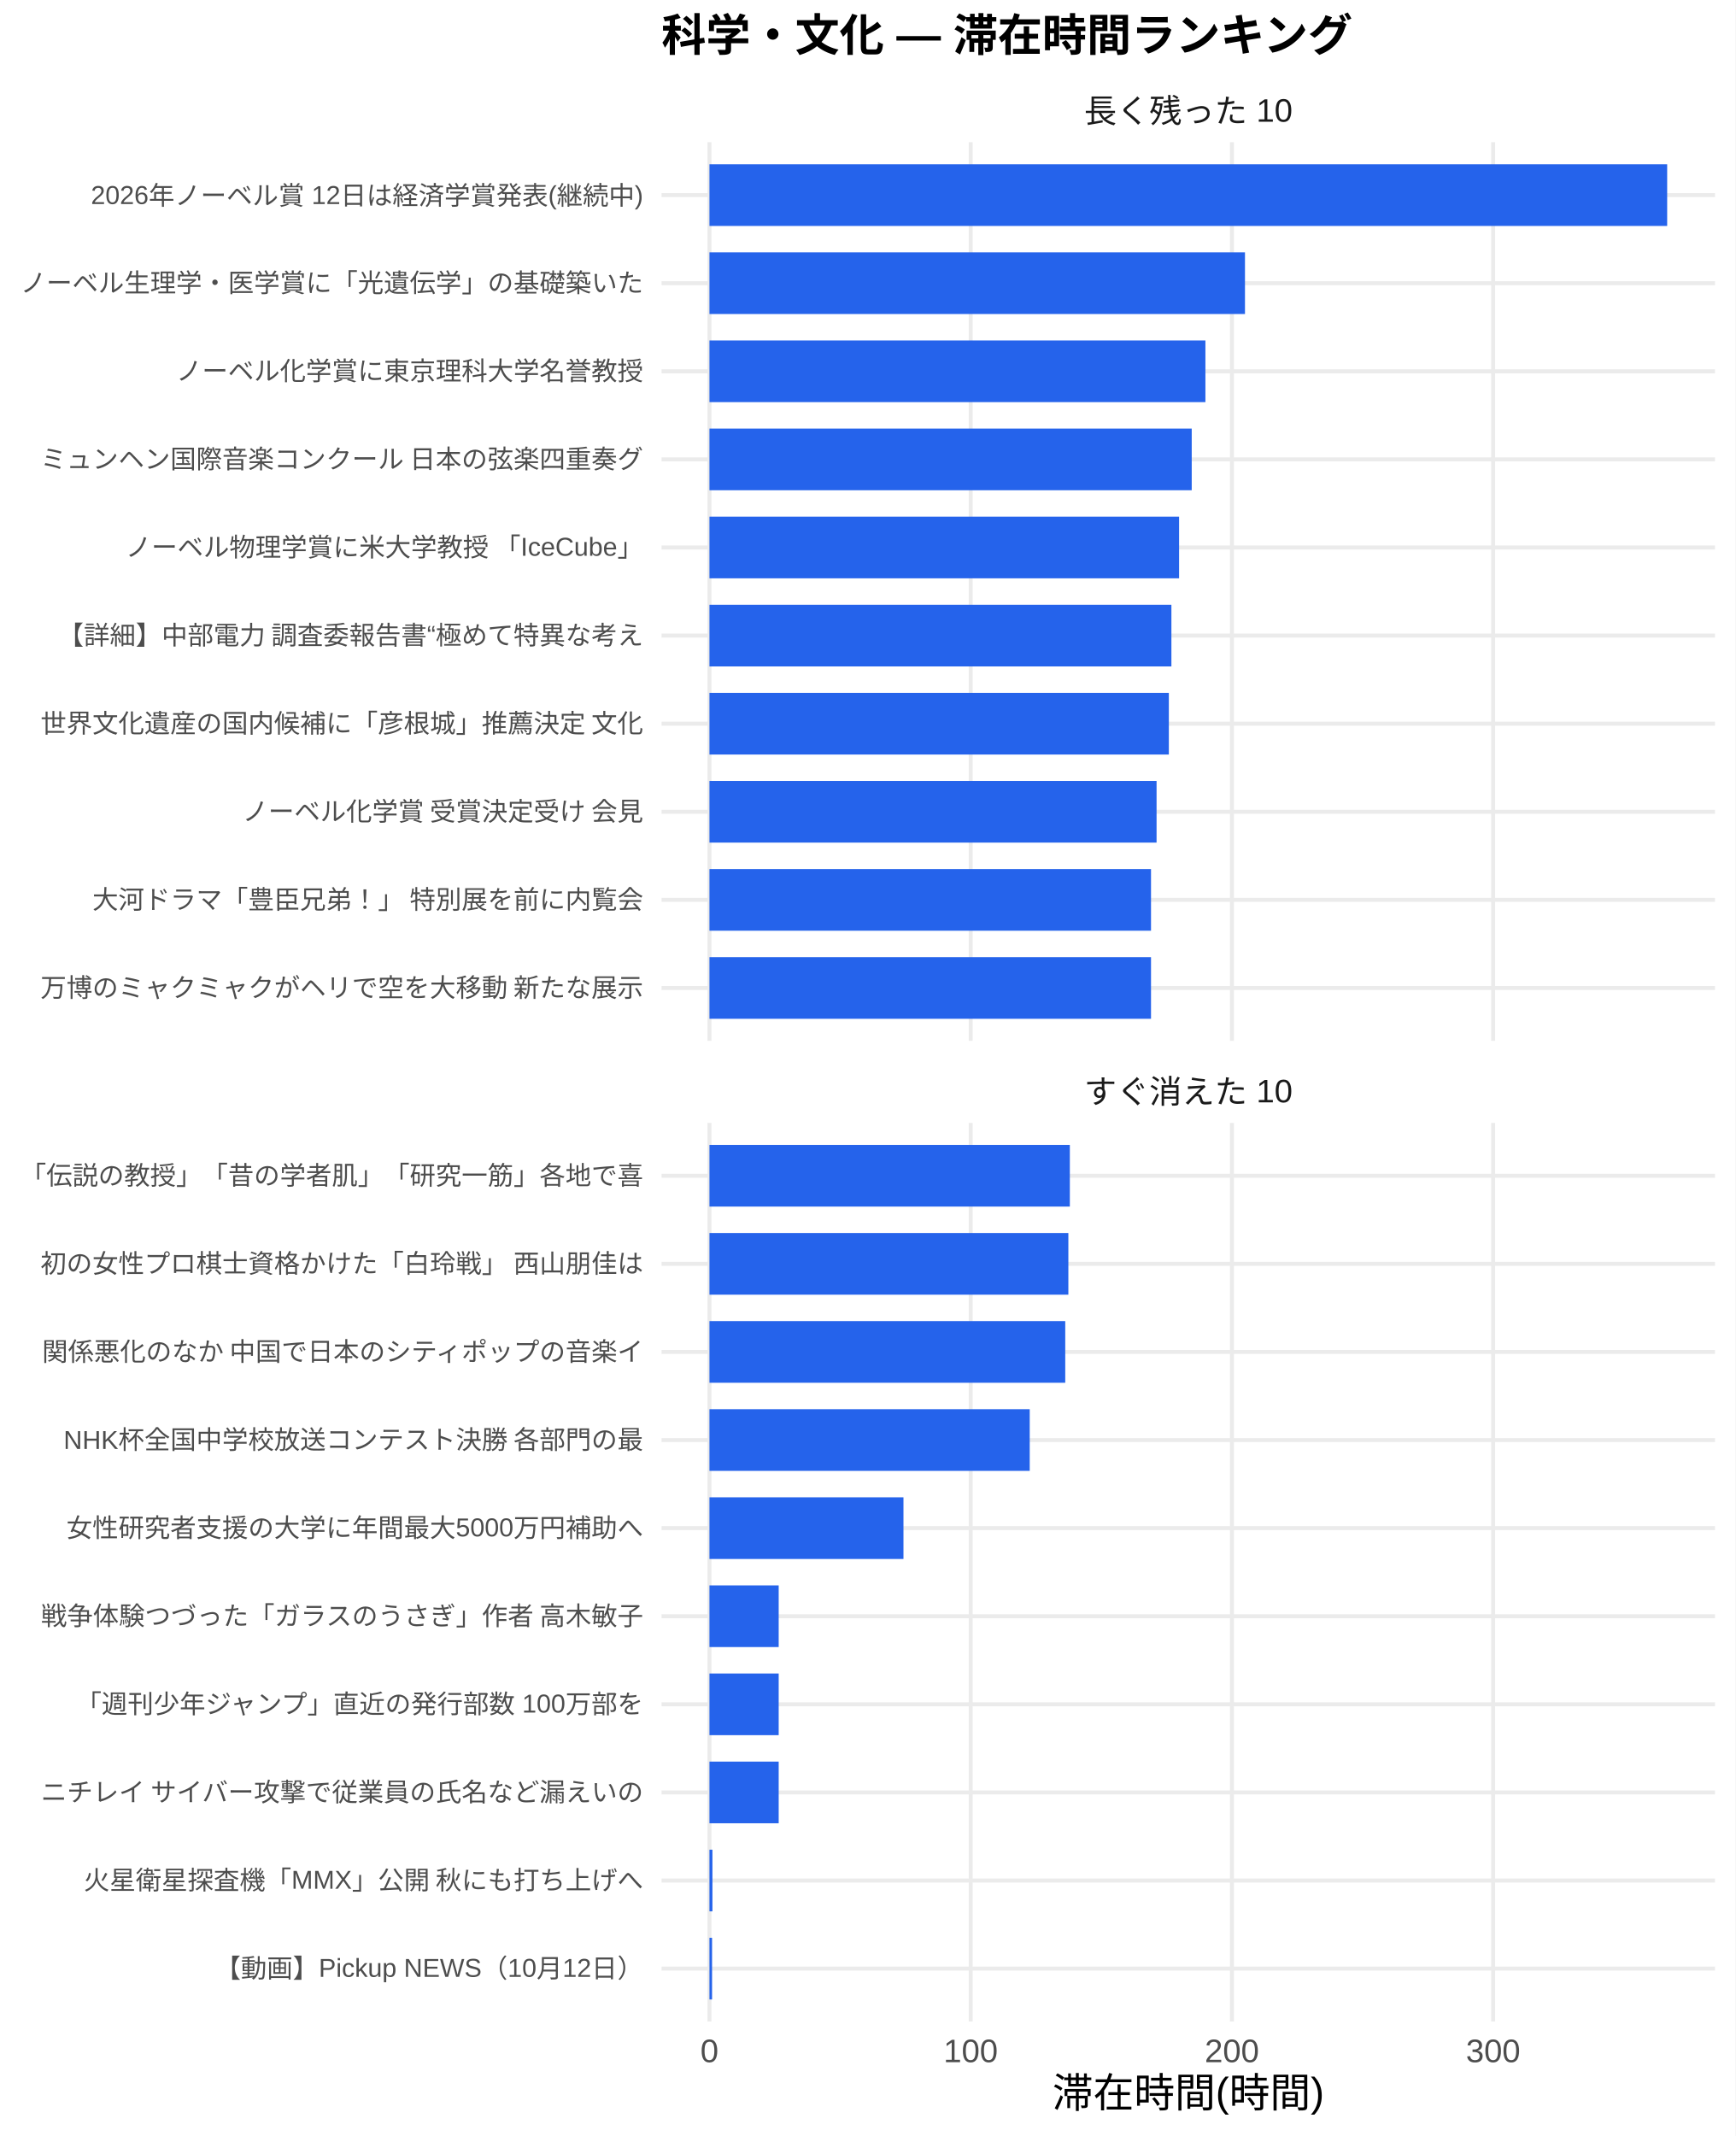
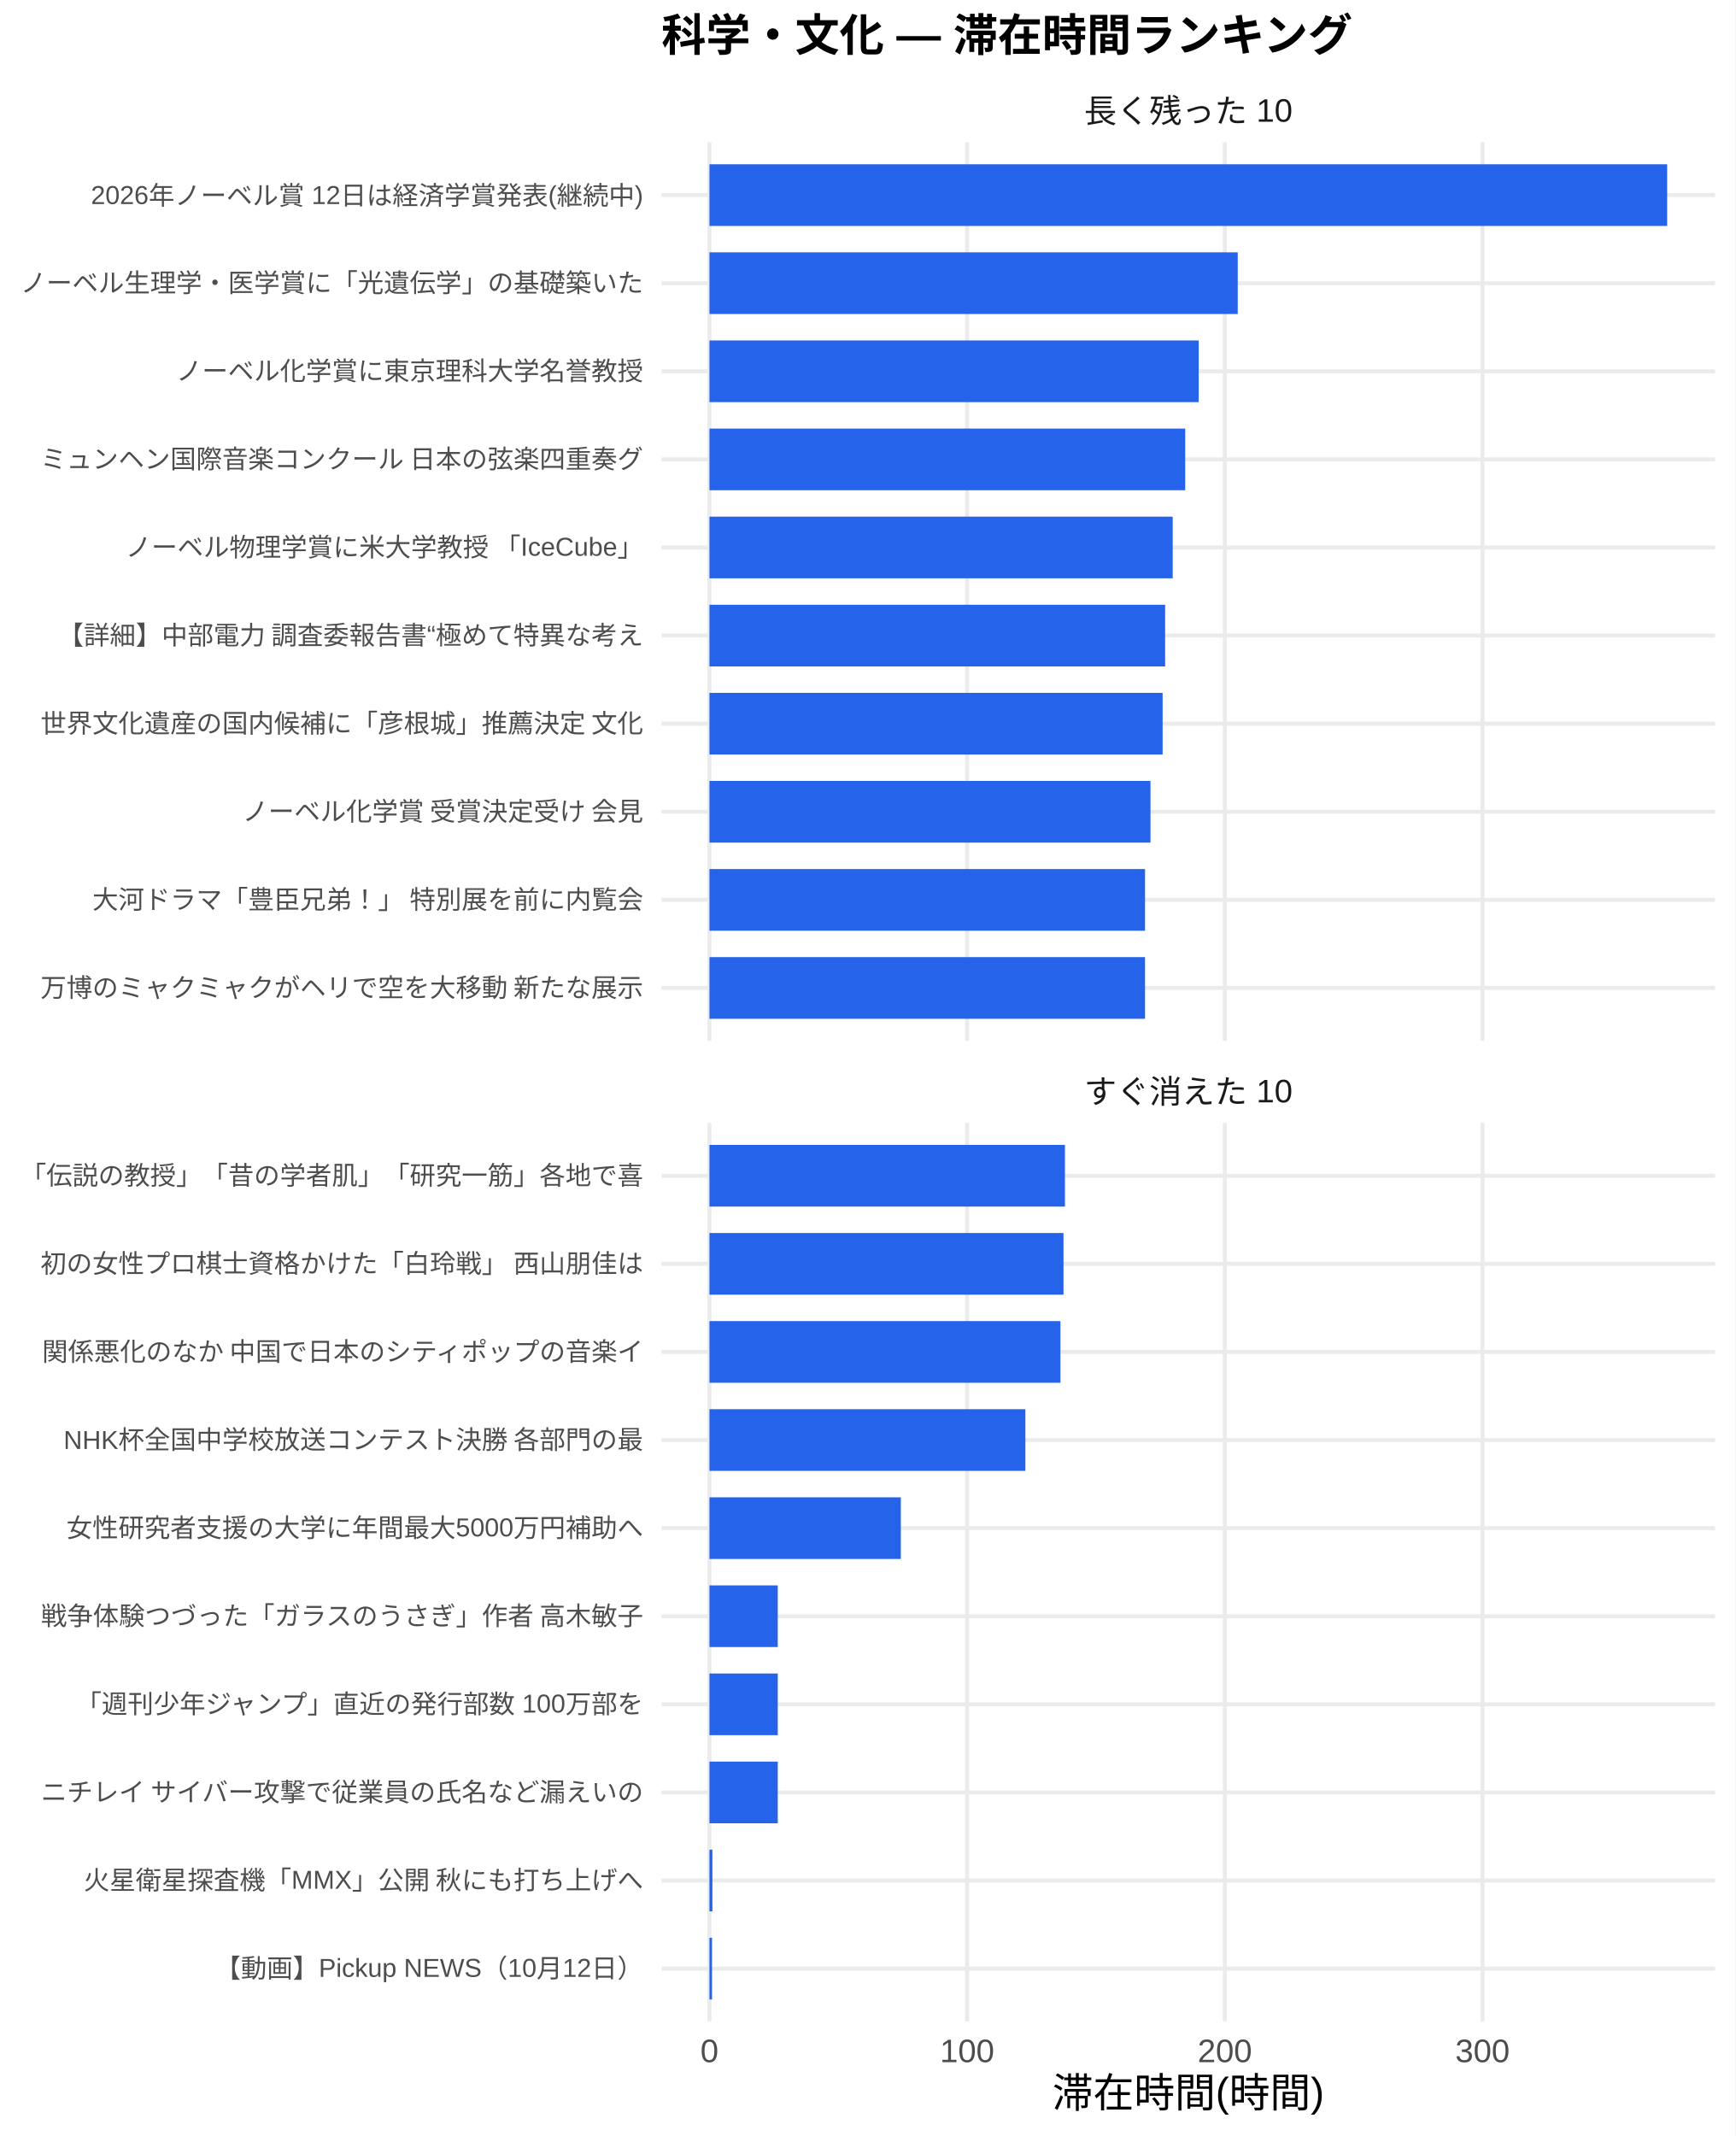
<svg xmlns="http://www.w3.org/2000/svg" width="468.00pt" height="576.00pt" viewBox="0 0 468.00 576.00">
  <g class="svglite">
    <defs>
      <style type="text/css">
    .svglite line, .svglite polyline, .svglite polygon, .svglite path, .svglite rect, .svglite circle {
      fill: none;
      stroke: #000000;
      stroke-linecap: round;
      stroke-linejoin: round;
      stroke-miterlimit: 10.00;
    }
    .svglite text {
      white-space: pre;
    }
    .svglite g.glyphgroup path {
      fill: inherit;
      stroke: none;
    }
  </style>
    </defs>
    <rect width="100%" height="100%" style="stroke: none; fill: #FFFFFF;" />
    <defs>
      <clipPath id="cpMC4wMHw0NjguMDB8MC4wMHw1NzYuMDA=">
        <rect x="0.00" y="0.00" width="468.00" height="576.00" />
      </clipPath>
    </defs>
    <g clip-path="url(#cpMC4wMHw0NjguMDB8MC4wMHw1NzYuMDA=)">
      <rect x="0.00" y="0.00" width="468.00" height="576.00" style="stroke-width: 1.07; stroke: none; fill: #FFFFFF;" />
    </g>
    <defs>
      <clipPath id="cpMTc4LjQxfDQ2Mi41MnwzOC4zNnwyODAuNjc=">
        <rect x="178.41" y="38.36" width="284.11" height="242.31" />
      </clipPath>
    </defs>
    <g clip-path="url(#cpMTc4LjQxfDQ2Mi41MnwzOC4zNnwyODAuNjc=)">
      <polyline points="178.41,266.42 462.52,266.42 " style="stroke-width: 1.07; stroke: #EBEBEB; stroke-linecap: butt;" />
      <polyline points="178.41,242.66 462.52,242.66 " style="stroke-width: 1.07; stroke: #EBEBEB; stroke-linecap: butt;" />
      <polyline points="178.41,218.91 462.52,218.91 " style="stroke-width: 1.07; stroke: #EBEBEB; stroke-linecap: butt;" />
      <polyline points="178.41,195.15 462.52,195.15 " style="stroke-width: 1.07; stroke: #EBEBEB; stroke-linecap: butt;" />
      <polyline points="178.41,171.39 462.52,171.39 " style="stroke-width: 1.07; stroke: #EBEBEB; stroke-linecap: butt;" />
      <polyline points="178.41,147.64 462.52,147.64 " style="stroke-width: 1.07; stroke: #EBEBEB; stroke-linecap: butt;" />
      <polyline points="178.41,123.88 462.52,123.88 " style="stroke-width: 1.07; stroke: #EBEBEB; stroke-linecap: butt;" />
      <polyline points="178.41,100.13 462.52,100.13 " style="stroke-width: 1.07; stroke: #EBEBEB; stroke-linecap: butt;" />
      <polyline points="178.41,76.37 462.52,76.37 " style="stroke-width: 1.07; stroke: #EBEBEB; stroke-linecap: butt;" />
      <polyline points="178.41,52.61 462.52,52.61 " style="stroke-width: 1.07; stroke: #EBEBEB; stroke-linecap: butt;" />
      <polyline points="191.33,280.67 191.33,38.36 " style="stroke-width: 1.07; stroke: #EBEBEB; stroke-linecap: butt;" />
-       <polyline points="261.78,280.67 261.78,38.36 " style="stroke-width: 1.07; stroke: #EBEBEB; stroke-linecap: butt;" />
-       <polyline points="332.23,280.67 332.23,38.36 " style="stroke-width: 1.07; stroke: #EBEBEB; stroke-linecap: butt;" />
-       <polyline points="402.68,280.67 402.68,38.36 " style="stroke-width: 1.07; stroke: #EBEBEB; stroke-linecap: butt;" />
+       <polyline points="260.82,280.67 260.82,38.36 " style="stroke-width: 1.07; stroke: #EBEBEB; stroke-linecap: butt;" />
+       <polyline points="330.32,280.67 330.32,38.36 " style="stroke-width: 1.07; stroke: #EBEBEB; stroke-linecap: butt;" />
+       <polyline points="399.81,280.67 399.81,38.36 " style="stroke-width: 1.07; stroke: #EBEBEB; stroke-linecap: butt;" />
      <rect x="191.33" y="44.30" width="258.28" height="16.63" style="stroke-width: 1.07; stroke: none; stroke-linecap: butt; stroke-linejoin: miter; fill: #2563EB;" />
-       <rect x="191.33" y="68.05" width="144.42" height="16.63" style="stroke-width: 1.07; stroke: none; stroke-linecap: butt; stroke-linejoin: miter; fill: #2563EB;" />
-       <rect x="191.33" y="91.81" width="133.75" height="16.63" style="stroke-width: 1.07; stroke: none; stroke-linecap: butt; stroke-linejoin: miter; fill: #2563EB;" />
-       <rect x="191.33" y="115.57" width="130.06" height="16.63" style="stroke-width: 1.07; stroke: none; stroke-linecap: butt; stroke-linejoin: miter; fill: #2563EB;" />
-       <rect x="191.33" y="139.32" width="126.65" height="16.63" style="stroke-width: 1.07; stroke: none; stroke-linecap: butt; stroke-linejoin: miter; fill: #2563EB;" />
-       <rect x="191.33" y="163.08" width="124.58" height="16.63" style="stroke-width: 1.07; stroke: none; stroke-linecap: butt; stroke-linejoin: miter; fill: #2563EB;" />
-       <rect x="191.33" y="186.84" width="123.89" height="16.63" style="stroke-width: 1.07; stroke: none; stroke-linecap: butt; stroke-linejoin: miter; fill: #2563EB;" />
-       <rect x="191.33" y="210.59" width="120.58" height="16.63" style="stroke-width: 1.07; stroke: none; stroke-linecap: butt; stroke-linejoin: miter; fill: #2563EB;" />
-       <rect x="191.33" y="234.35" width="119.08" height="16.63" style="stroke-width: 1.07; stroke: none; stroke-linecap: butt; stroke-linejoin: miter; fill: #2563EB;" />
-       <rect x="191.33" y="258.10" width="119.08" height="16.63" style="stroke-width: 1.07; stroke: none; stroke-linecap: butt; stroke-linejoin: miter; fill: #2563EB;" />
+       <rect x="191.33" y="68.05" width="142.47" height="16.63" style="stroke-width: 1.07; stroke: none; stroke-linecap: butt; stroke-linejoin: miter; fill: #2563EB;" />
+       <rect x="191.33" y="91.81" width="131.94" height="16.63" style="stroke-width: 1.07; stroke: none; stroke-linecap: butt; stroke-linejoin: miter; fill: #2563EB;" />
+       <rect x="191.33" y="115.57" width="128.30" height="16.63" style="stroke-width: 1.07; stroke: none; stroke-linecap: butt; stroke-linejoin: miter; fill: #2563EB;" />
+       <rect x="191.33" y="139.32" width="124.93" height="16.63" style="stroke-width: 1.07; stroke: none; stroke-linecap: butt; stroke-linejoin: miter; fill: #2563EB;" />
+       <rect x="191.33" y="163.08" width="122.89" height="16.63" style="stroke-width: 1.07; stroke: none; stroke-linecap: butt; stroke-linejoin: miter; fill: #2563EB;" />
+       <rect x="191.33" y="186.84" width="122.21" height="16.63" style="stroke-width: 1.07; stroke: none; stroke-linecap: butt; stroke-linejoin: miter; fill: #2563EB;" />
+       <rect x="191.33" y="210.59" width="118.94" height="16.63" style="stroke-width: 1.07; stroke: none; stroke-linecap: butt; stroke-linejoin: miter; fill: #2563EB;" />
+       <rect x="191.33" y="234.35" width="117.47" height="16.63" style="stroke-width: 1.07; stroke: none; stroke-linecap: butt; stroke-linejoin: miter; fill: #2563EB;" />
+       <rect x="191.33" y="258.10" width="117.47" height="16.63" style="stroke-width: 1.07; stroke: none; stroke-linecap: butt; stroke-linejoin: miter; fill: #2563EB;" />
    </g>
    <g clip-path="url(#cpMC4wMHw0NjguMDB8MC4wMHw1NzYuMDA=)">
</g>
    <defs>
      <clipPath id="cpMTc4LjQxfDQ2Mi41MnwzMDIuODB8NTQ1LjEy">
        <rect x="178.41" y="302.80" width="284.11" height="242.31" />
      </clipPath>
    </defs>
    <g clip-path="url(#cpMTc4LjQxfDQ2Mi41MnwzMDIuODB8NTQ1LjEy)">
      <polyline points="178.41,530.86 462.52,530.86 " style="stroke-width: 1.07; stroke: #EBEBEB; stroke-linecap: butt;" />
      <polyline points="178.41,507.11 462.52,507.11 " style="stroke-width: 1.07; stroke: #EBEBEB; stroke-linecap: butt;" />
      <polyline points="178.41,483.35 462.52,483.35 " style="stroke-width: 1.07; stroke: #EBEBEB; stroke-linecap: butt;" />
      <polyline points="178.41,459.59 462.52,459.59 " style="stroke-width: 1.07; stroke: #EBEBEB; stroke-linecap: butt;" />
      <polyline points="178.41,435.84 462.52,435.84 " style="stroke-width: 1.07; stroke: #EBEBEB; stroke-linecap: butt;" />
      <polyline points="178.41,412.08 462.52,412.08 " style="stroke-width: 1.07; stroke: #EBEBEB; stroke-linecap: butt;" />
      <polyline points="178.41,388.33 462.52,388.33 " style="stroke-width: 1.07; stroke: #EBEBEB; stroke-linecap: butt;" />
      <polyline points="178.41,364.57 462.52,364.57 " style="stroke-width: 1.07; stroke: #EBEBEB; stroke-linecap: butt;" />
      <polyline points="178.41,340.81 462.52,340.81 " style="stroke-width: 1.07; stroke: #EBEBEB; stroke-linecap: butt;" />
      <polyline points="178.41,317.06 462.52,317.06 " style="stroke-width: 1.07; stroke: #EBEBEB; stroke-linecap: butt;" />
      <polyline points="191.33,545.12 191.33,302.80 " style="stroke-width: 1.07; stroke: #EBEBEB; stroke-linecap: butt;" />
-       <polyline points="261.78,545.12 261.78,302.80 " style="stroke-width: 1.07; stroke: #EBEBEB; stroke-linecap: butt;" />
-       <polyline points="332.23,545.12 332.23,302.80 " style="stroke-width: 1.07; stroke: #EBEBEB; stroke-linecap: butt;" />
-       <polyline points="402.68,545.12 402.68,302.80 " style="stroke-width: 1.07; stroke: #EBEBEB; stroke-linecap: butt;" />
-       <rect x="191.33" y="308.74" width="97.19" height="16.63" style="stroke-width: 1.07; stroke: none; stroke-linecap: butt; stroke-linejoin: miter; fill: #2563EB;" />
-       <rect x="191.33" y="332.50" width="96.79" height="16.63" style="stroke-width: 1.07; stroke: none; stroke-linecap: butt; stroke-linejoin: miter; fill: #2563EB;" />
-       <rect x="191.33" y="356.25" width="95.95" height="16.63" style="stroke-width: 1.07; stroke: none; stroke-linecap: butt; stroke-linejoin: miter; fill: #2563EB;" />
-       <rect x="191.33" y="380.01" width="86.37" height="16.63" style="stroke-width: 1.07; stroke: none; stroke-linecap: butt; stroke-linejoin: miter; fill: #2563EB;" />
-       <rect x="191.33" y="403.77" width="52.32" height="16.63" style="stroke-width: 1.07; stroke: none; stroke-linecap: butt; stroke-linejoin: miter; fill: #2563EB;" />
-       <rect x="191.33" y="427.52" width="18.67" height="16.63" style="stroke-width: 1.07; stroke: none; stroke-linecap: butt; stroke-linejoin: miter; fill: #2563EB;" />
-       <rect x="191.33" y="451.28" width="18.67" height="16.63" style="stroke-width: 1.07; stroke: none; stroke-linecap: butt; stroke-linejoin: miter; fill: #2563EB;" />
-       <rect x="191.33" y="475.04" width="18.67" height="16.63" style="stroke-width: 1.07; stroke: none; stroke-linecap: butt; stroke-linejoin: miter; fill: #2563EB;" />
-       <rect x="191.33" y="498.79" width="0.80" height="16.63" style="stroke-width: 1.07; stroke: none; stroke-linecap: butt; stroke-linejoin: miter; fill: #2563EB;" />
-       <rect x="191.33" y="522.55" width="0.70" height="16.63" style="stroke-width: 1.07; stroke: none; stroke-linecap: butt; stroke-linejoin: miter; fill: #2563EB;" />
+       <polyline points="260.82,545.12 260.82,302.80 " style="stroke-width: 1.07; stroke: #EBEBEB; stroke-linecap: butt;" />
+       <polyline points="330.32,545.12 330.32,302.80 " style="stroke-width: 1.07; stroke: #EBEBEB; stroke-linecap: butt;" />
+       <polyline points="399.81,545.12 399.81,302.80 " style="stroke-width: 1.07; stroke: #EBEBEB; stroke-linecap: butt;" />
+       <rect x="191.33" y="308.74" width="95.87" height="16.63" style="stroke-width: 1.07; stroke: none; stroke-linecap: butt; stroke-linejoin: miter; fill: #2563EB;" />
+       <rect x="191.33" y="332.50" width="95.48" height="16.63" style="stroke-width: 1.07; stroke: none; stroke-linecap: butt; stroke-linejoin: miter; fill: #2563EB;" />
+       <rect x="191.33" y="356.25" width="94.65" height="16.63" style="stroke-width: 1.07; stroke: none; stroke-linecap: butt; stroke-linejoin: miter; fill: #2563EB;" />
+       <rect x="191.33" y="380.01" width="85.20" height="16.63" style="stroke-width: 1.07; stroke: none; stroke-linecap: butt; stroke-linejoin: miter; fill: #2563EB;" />
+       <rect x="191.33" y="403.77" width="51.61" height="16.63" style="stroke-width: 1.07; stroke: none; stroke-linecap: butt; stroke-linejoin: miter; fill: #2563EB;" />
+       <rect x="191.33" y="427.52" width="18.42" height="16.63" style="stroke-width: 1.07; stroke: none; stroke-linecap: butt; stroke-linejoin: miter; fill: #2563EB;" />
+       <rect x="191.33" y="451.28" width="18.42" height="16.63" style="stroke-width: 1.07; stroke: none; stroke-linecap: butt; stroke-linejoin: miter; fill: #2563EB;" />
+       <rect x="191.33" y="475.04" width="18.42" height="16.63" style="stroke-width: 1.07; stroke: none; stroke-linecap: butt; stroke-linejoin: miter; fill: #2563EB;" />
+       <rect x="191.33" y="498.79" width="0.79" height="16.63" style="stroke-width: 1.07; stroke: none; stroke-linecap: butt; stroke-linejoin: miter; fill: #2563EB;" />
+       <rect x="191.33" y="522.55" width="0.69" height="16.63" style="stroke-width: 1.07; stroke: none; stroke-linecap: butt; stroke-linejoin: miter; fill: #2563EB;" />
    </g>
    <g clip-path="url(#cpMC4wMHw0NjguMDB8MC4wMHw1NzYuMDA=)">
</g>
    <defs>
      <clipPath id="cpMTc4LjQxfDQ2Mi41MnwyODYuMTV8MzAyLjgw">
        <rect x="178.41" y="286.15" width="284.11" height="16.65" />
      </clipPath>
    </defs>
    <g clip-path="url(#cpMTc4LjQxfDQ2Mi41MnwyODYuMTV8MzAyLjgw)">
      <text x="320.47" y="297.50" text-anchor="middle" style="font-size: 8.80px;fill: #1A1A1A; font-family: &quot;Liberation Sans&quot;;" textLength="56.20px" lengthAdjust="spacingAndGlyphs">すぐ消えた 10</text>
    </g>
    <g clip-path="url(#cpMC4wMHw0NjguMDB8MC4wMHw1NzYuMDA=)">
</g>
    <defs>
      <clipPath id="cpMTc4LjQxfDQ2Mi41MnwyMS43MXwzOC4zNg==">
        <rect x="178.41" y="21.71" width="284.11" height="16.65" />
      </clipPath>
    </defs>
    <g clip-path="url(#cpMTc4LjQxfDQ2Mi41MnwyMS43MXwzOC4zNg==)">
      <text x="320.47" y="33.06" text-anchor="middle" style="font-size: 8.80px;fill: #1A1A1A; font-family: &quot;Liberation Sans&quot;;" textLength="56.20px" lengthAdjust="spacingAndGlyphs">長く残った 10</text>
    </g>
    <g clip-path="url(#cpMC4wMHw0NjguMDB8MC4wMHw1NzYuMDA=)">
      <text x="191.33" y="556.10" text-anchor="middle" style="font-size: 8.80px;fill: #4D4D4D; font-family: &quot;Liberation Sans&quot;;" textLength="4.89px" lengthAdjust="spacingAndGlyphs">0</text>
-       <text x="261.78" y="556.10" text-anchor="middle" style="font-size: 8.80px;fill: #4D4D4D; font-family: &quot;Liberation Sans&quot;;" textLength="14.67px" lengthAdjust="spacingAndGlyphs">100</text>
-       <text x="332.23" y="556.10" text-anchor="middle" style="font-size: 8.80px;fill: #4D4D4D; font-family: &quot;Liberation Sans&quot;;" textLength="14.67px" lengthAdjust="spacingAndGlyphs">200</text>
-       <text x="402.68" y="556.10" text-anchor="middle" style="font-size: 8.80px;fill: #4D4D4D; font-family: &quot;Liberation Sans&quot;;" textLength="14.67px" lengthAdjust="spacingAndGlyphs">300</text>
+       <text x="260.82" y="556.10" text-anchor="middle" style="font-size: 8.80px;fill: #4D4D4D; font-family: &quot;Liberation Sans&quot;;" textLength="14.67px" lengthAdjust="spacingAndGlyphs">100</text>
+       <text x="330.32" y="556.10" text-anchor="middle" style="font-size: 8.80px;fill: #4D4D4D; font-family: &quot;Liberation Sans&quot;;" textLength="14.67px" lengthAdjust="spacingAndGlyphs">200</text>
+       <text x="399.81" y="556.10" text-anchor="middle" style="font-size: 8.80px;fill: #4D4D4D; font-family: &quot;Liberation Sans&quot;;" textLength="14.67px" lengthAdjust="spacingAndGlyphs">300</text>
      <text x="173.48" y="268.83" text-anchor="end" style="font-size: 7.00px;fill: #4D4D4D; font-family: &quot;Liberation Sans&quot;;" textLength="162.94px" lengthAdjust="spacingAndGlyphs">万博のミャクミャクがヘリで空を大移動 新たな展示</text>
      <text x="173.48" y="245.07" text-anchor="end" style="font-size: 7.00px;fill: #4D4D4D; font-family: &quot;Liberation Sans&quot;;" textLength="148.94px" lengthAdjust="spacingAndGlyphs">大河ドラマ「豊臣兄弟！」 特別展を前に内覧会</text>
      <text x="173.48" y="221.31" text-anchor="end" style="font-size: 7.00px;fill: #4D4D4D; font-family: &quot;Liberation Sans&quot;;" textLength="108.88px" lengthAdjust="spacingAndGlyphs">ノーベル化学賞 受賞決定受け 会見</text>
      <text x="173.48" y="197.56" text-anchor="end" style="font-size: 7.00px;fill: #4D4D4D; font-family: &quot;Liberation Sans&quot;;" textLength="162.94px" lengthAdjust="spacingAndGlyphs">世界文化遺産の国内候補に「彦根城」推薦決定 文化</text>
      <text x="173.48" y="173.80" text-anchor="end" style="font-size: 7.00px;fill: #4D4D4D; font-family: &quot;Liberation Sans&quot;;" textLength="158.27px" lengthAdjust="spacingAndGlyphs">【詳細】中部電力 調査委報告書“極めて特異な考え</text>
      <text x="173.48" y="150.05" text-anchor="end" style="font-size: 7.00px;fill: #4D4D4D; font-family: &quot;Liberation Sans&quot;;" textLength="140.00px" lengthAdjust="spacingAndGlyphs">ノーベル物理学賞に米大学教授 「IceCube」</text>
      <text x="173.48" y="126.29" text-anchor="end" style="font-size: 7.00px;fill: #4D4D4D; font-family: &quot;Liberation Sans&quot;;" textLength="162.94px" lengthAdjust="spacingAndGlyphs">ミュンヘン国際音楽コンクール 日本の弦楽四重奏グ</text>
      <text x="173.48" y="102.53" text-anchor="end" style="font-size: 7.00px;fill: #4D4D4D; font-family: &quot;Liberation Sans&quot;;" textLength="126.00px" lengthAdjust="spacingAndGlyphs">ノーベル化学賞に東京理科大学名誉教授</text>
      <text x="173.48" y="78.78" text-anchor="end" style="font-size: 7.00px;fill: #4D4D4D; font-family: &quot;Liberation Sans&quot;;" textLength="168.00px" lengthAdjust="spacingAndGlyphs">ノーベル生理学・医学賞に「光遺伝学」の基礎築いた</text>
      <text x="173.48" y="55.02" text-anchor="end" style="font-size: 7.00px;fill: #4D4D4D; font-family: &quot;Liberation Sans&quot;;" textLength="148.94px" lengthAdjust="spacingAndGlyphs">2026年ノーベル賞 12日は経済学賞発表(継続中)</text>
      <text x="173.48" y="533.27" text-anchor="end" style="font-size: 7.00px;fill: #4D4D4D; font-family: &quot;Liberation Sans&quot;;" textLength="115.53px" lengthAdjust="spacingAndGlyphs">【動画】Pickup NEWS（10月12日）</text>
      <text x="173.48" y="509.51" text-anchor="end" style="font-size: 7.00px;fill: #4D4D4D; font-family: &quot;Liberation Sans&quot;;" textLength="151.27px" lengthAdjust="spacingAndGlyphs">火星衛星探査機「MMX」公開 秋にも打ち上げへ</text>
      <text x="173.48" y="485.76" text-anchor="end" style="font-size: 7.00px;fill: #4D4D4D; font-family: &quot;Liberation Sans&quot;;" textLength="162.94px" lengthAdjust="spacingAndGlyphs">ニチレイ サイバー攻撃で従業員の氏名など漏えいの</text>
      <text x="173.48" y="462.00" text-anchor="end" style="font-size: 7.00px;fill: #4D4D4D; font-family: &quot;Liberation Sans&quot;;" textLength="153.61px" lengthAdjust="spacingAndGlyphs">「週刊少年ジャンプ」直近の発行部数 100万部を</text>
      <text x="173.48" y="438.25" text-anchor="end" style="font-size: 7.00px;fill: #4D4D4D; font-family: &quot;Liberation Sans&quot;;" textLength="162.94px" lengthAdjust="spacingAndGlyphs">戦争体験つづった「ガラスのうさぎ」作者 高木敏子</text>
      <text x="173.48" y="414.49" text-anchor="end" style="font-size: 7.00px;fill: #4D4D4D; font-family: &quot;Liberation Sans&quot;;" textLength="155.56px" lengthAdjust="spacingAndGlyphs">女性研究者支援の大学に年間最大5000万円補助へ</text>
      <text x="173.48" y="390.73" text-anchor="end" style="font-size: 7.00px;fill: #4D4D4D; font-family: &quot;Liberation Sans&quot;;" textLength="156.73px" lengthAdjust="spacingAndGlyphs">NHK杯全国中学校放送コンテスト決勝 各部門の最</text>
      <text x="173.48" y="366.98" text-anchor="end" style="font-size: 7.00px;fill: #4D4D4D; font-family: &quot;Liberation Sans&quot;;" textLength="162.94px" lengthAdjust="spacingAndGlyphs">関係悪化のなか 中国で日本のシティポップの音楽イ</text>
      <text x="173.48" y="343.22" text-anchor="end" style="font-size: 7.00px;fill: #4D4D4D; font-family: &quot;Liberation Sans&quot;;" textLength="162.94px" lengthAdjust="spacingAndGlyphs">初の女性プロ棋士資格かけた「白玲戦」 西山朋佳は</text>
      <text x="173.48" y="319.47" text-anchor="end" style="font-size: 7.00px;fill: #4D4D4D; font-family: &quot;Liberation Sans&quot;;" textLength="168.00px" lengthAdjust="spacingAndGlyphs">「伝説の教授」「昔の学者肌」「研究一筋」各地で喜</text>
      <text x="320.47" y="568.24" text-anchor="middle" style="font-size: 11.00px; font-family: &quot;Liberation Sans&quot;;" textLength="73.31px" lengthAdjust="spacingAndGlyphs">滞在時間(時間)</text>
      <text x="178.41" y="13.74" style="font-size: 12.00px; font-weight: bold; font-family: &quot;Liberation Sans&quot;;" textLength="186.66px" lengthAdjust="spacingAndGlyphs">科学・文化 — 滞在時間ランキング</text>
    </g>
  </g>
</svg>
